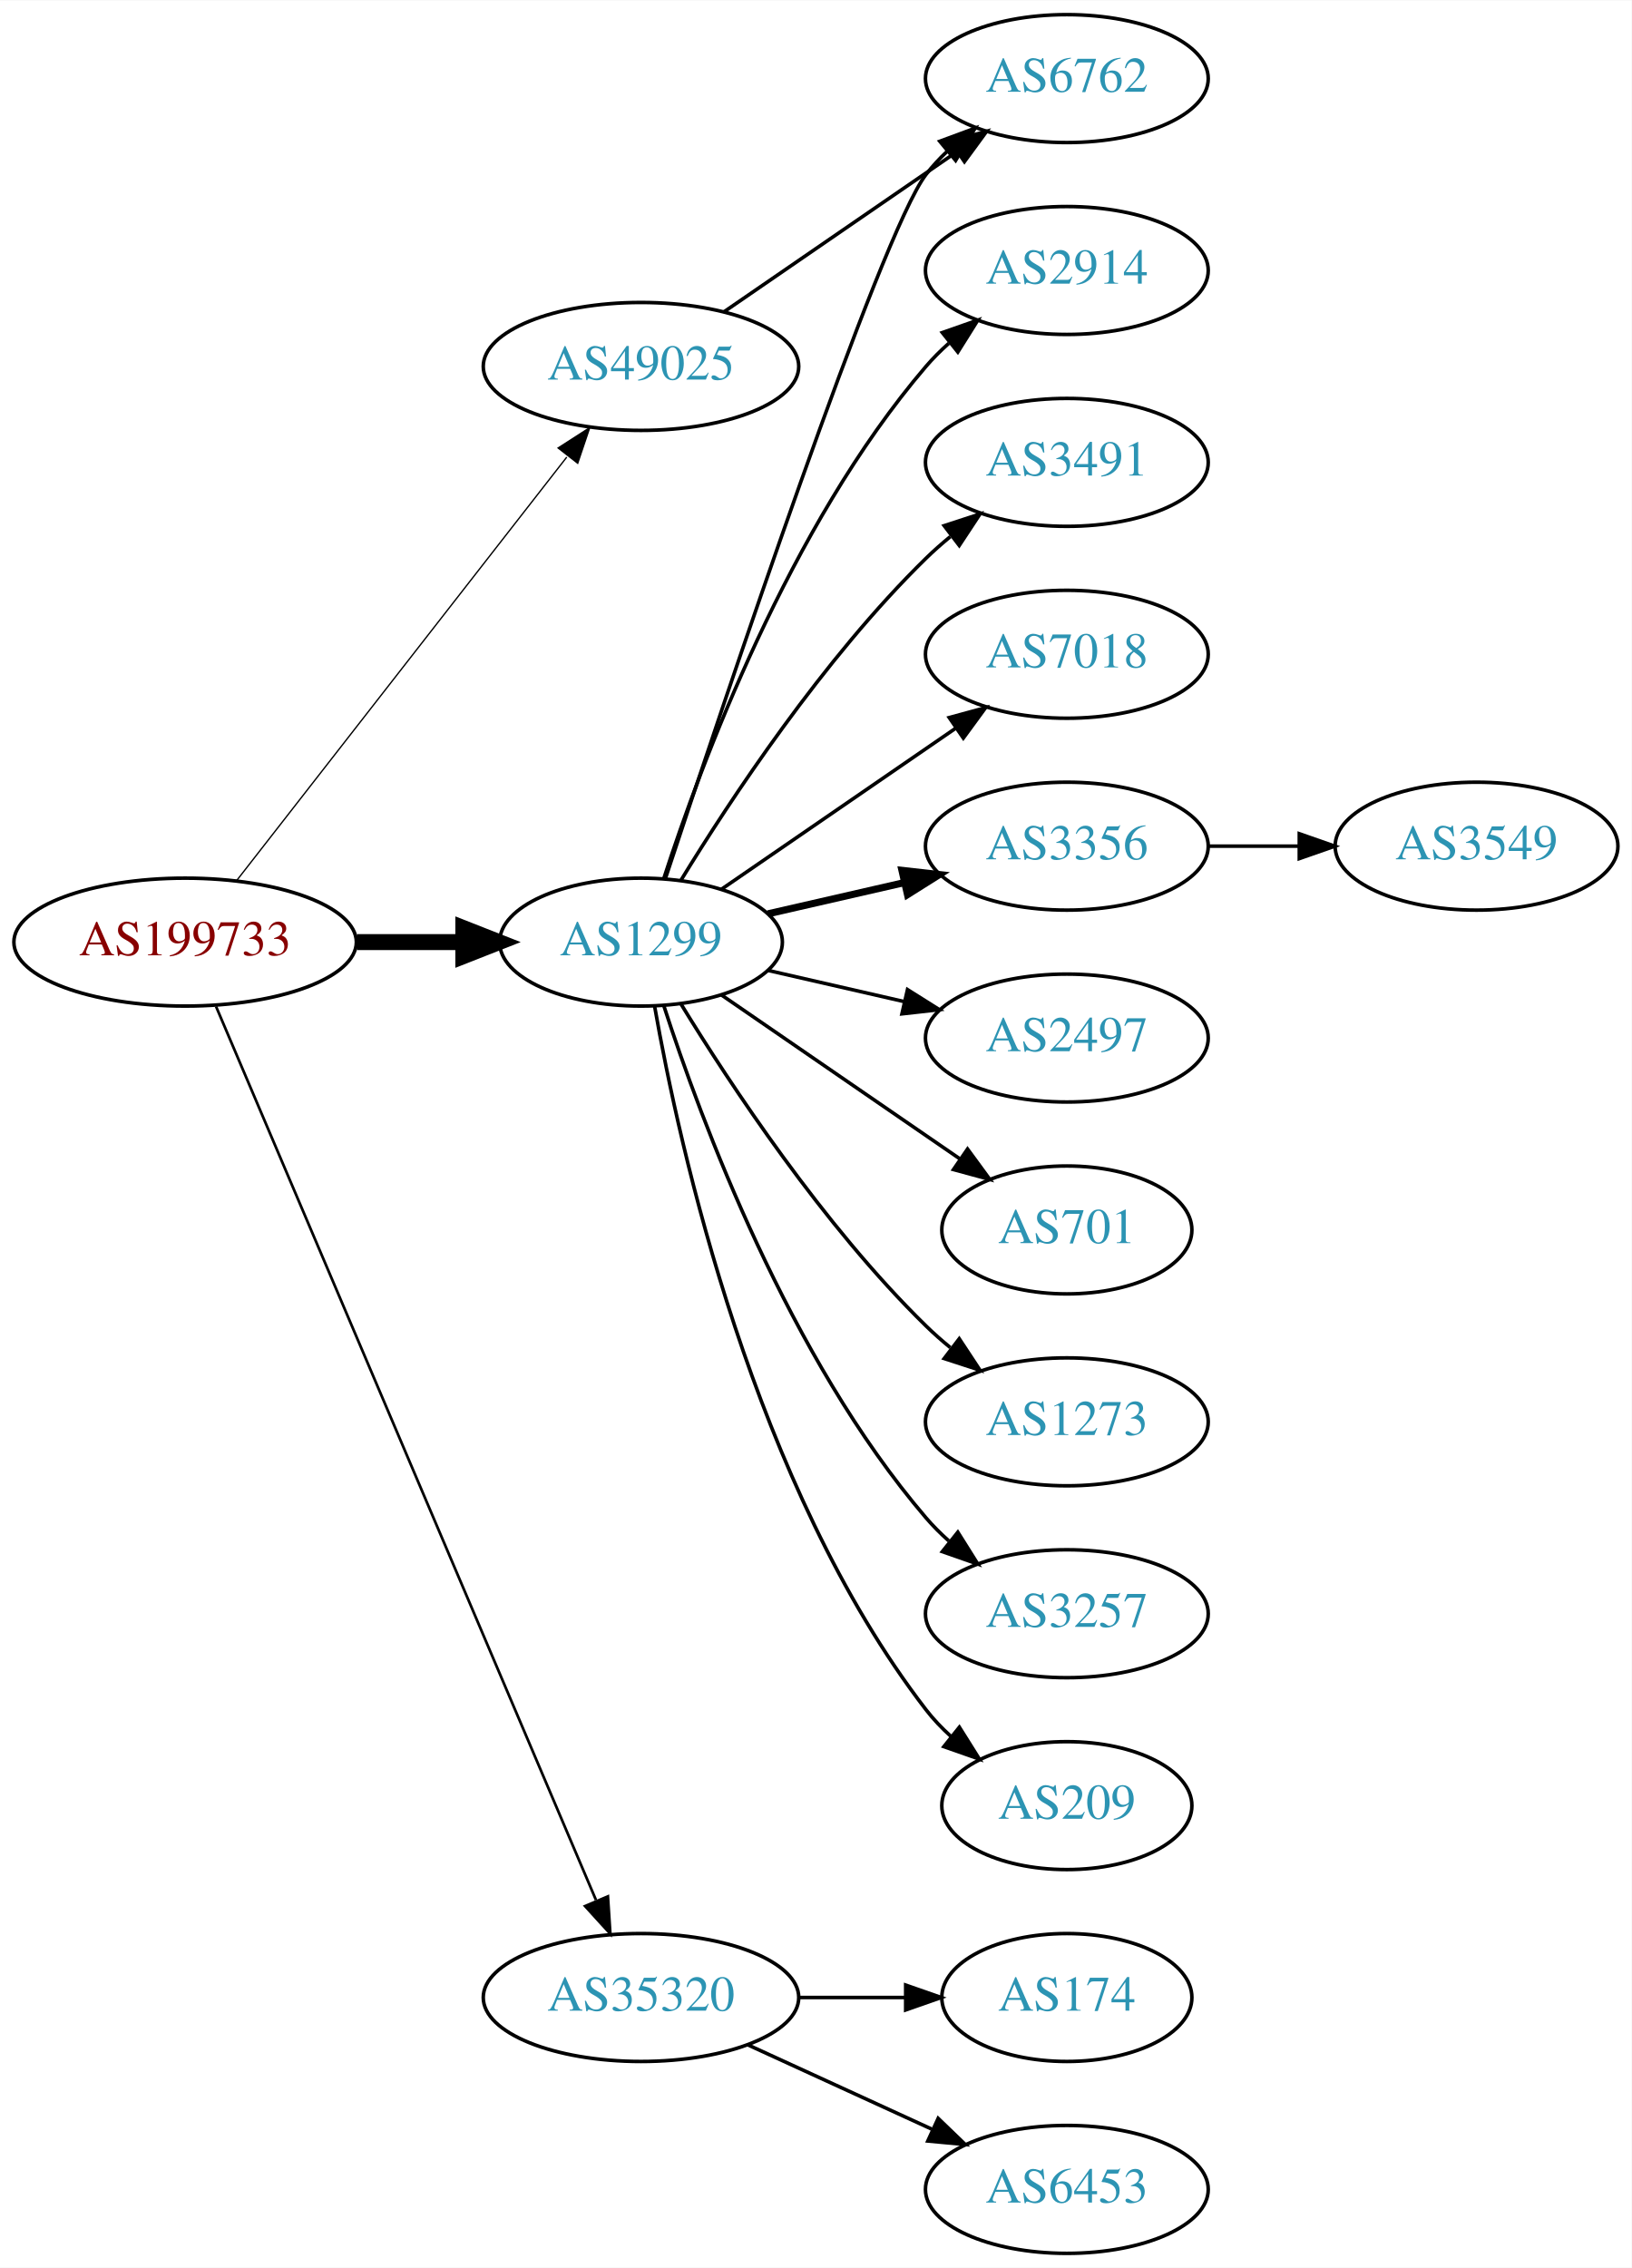
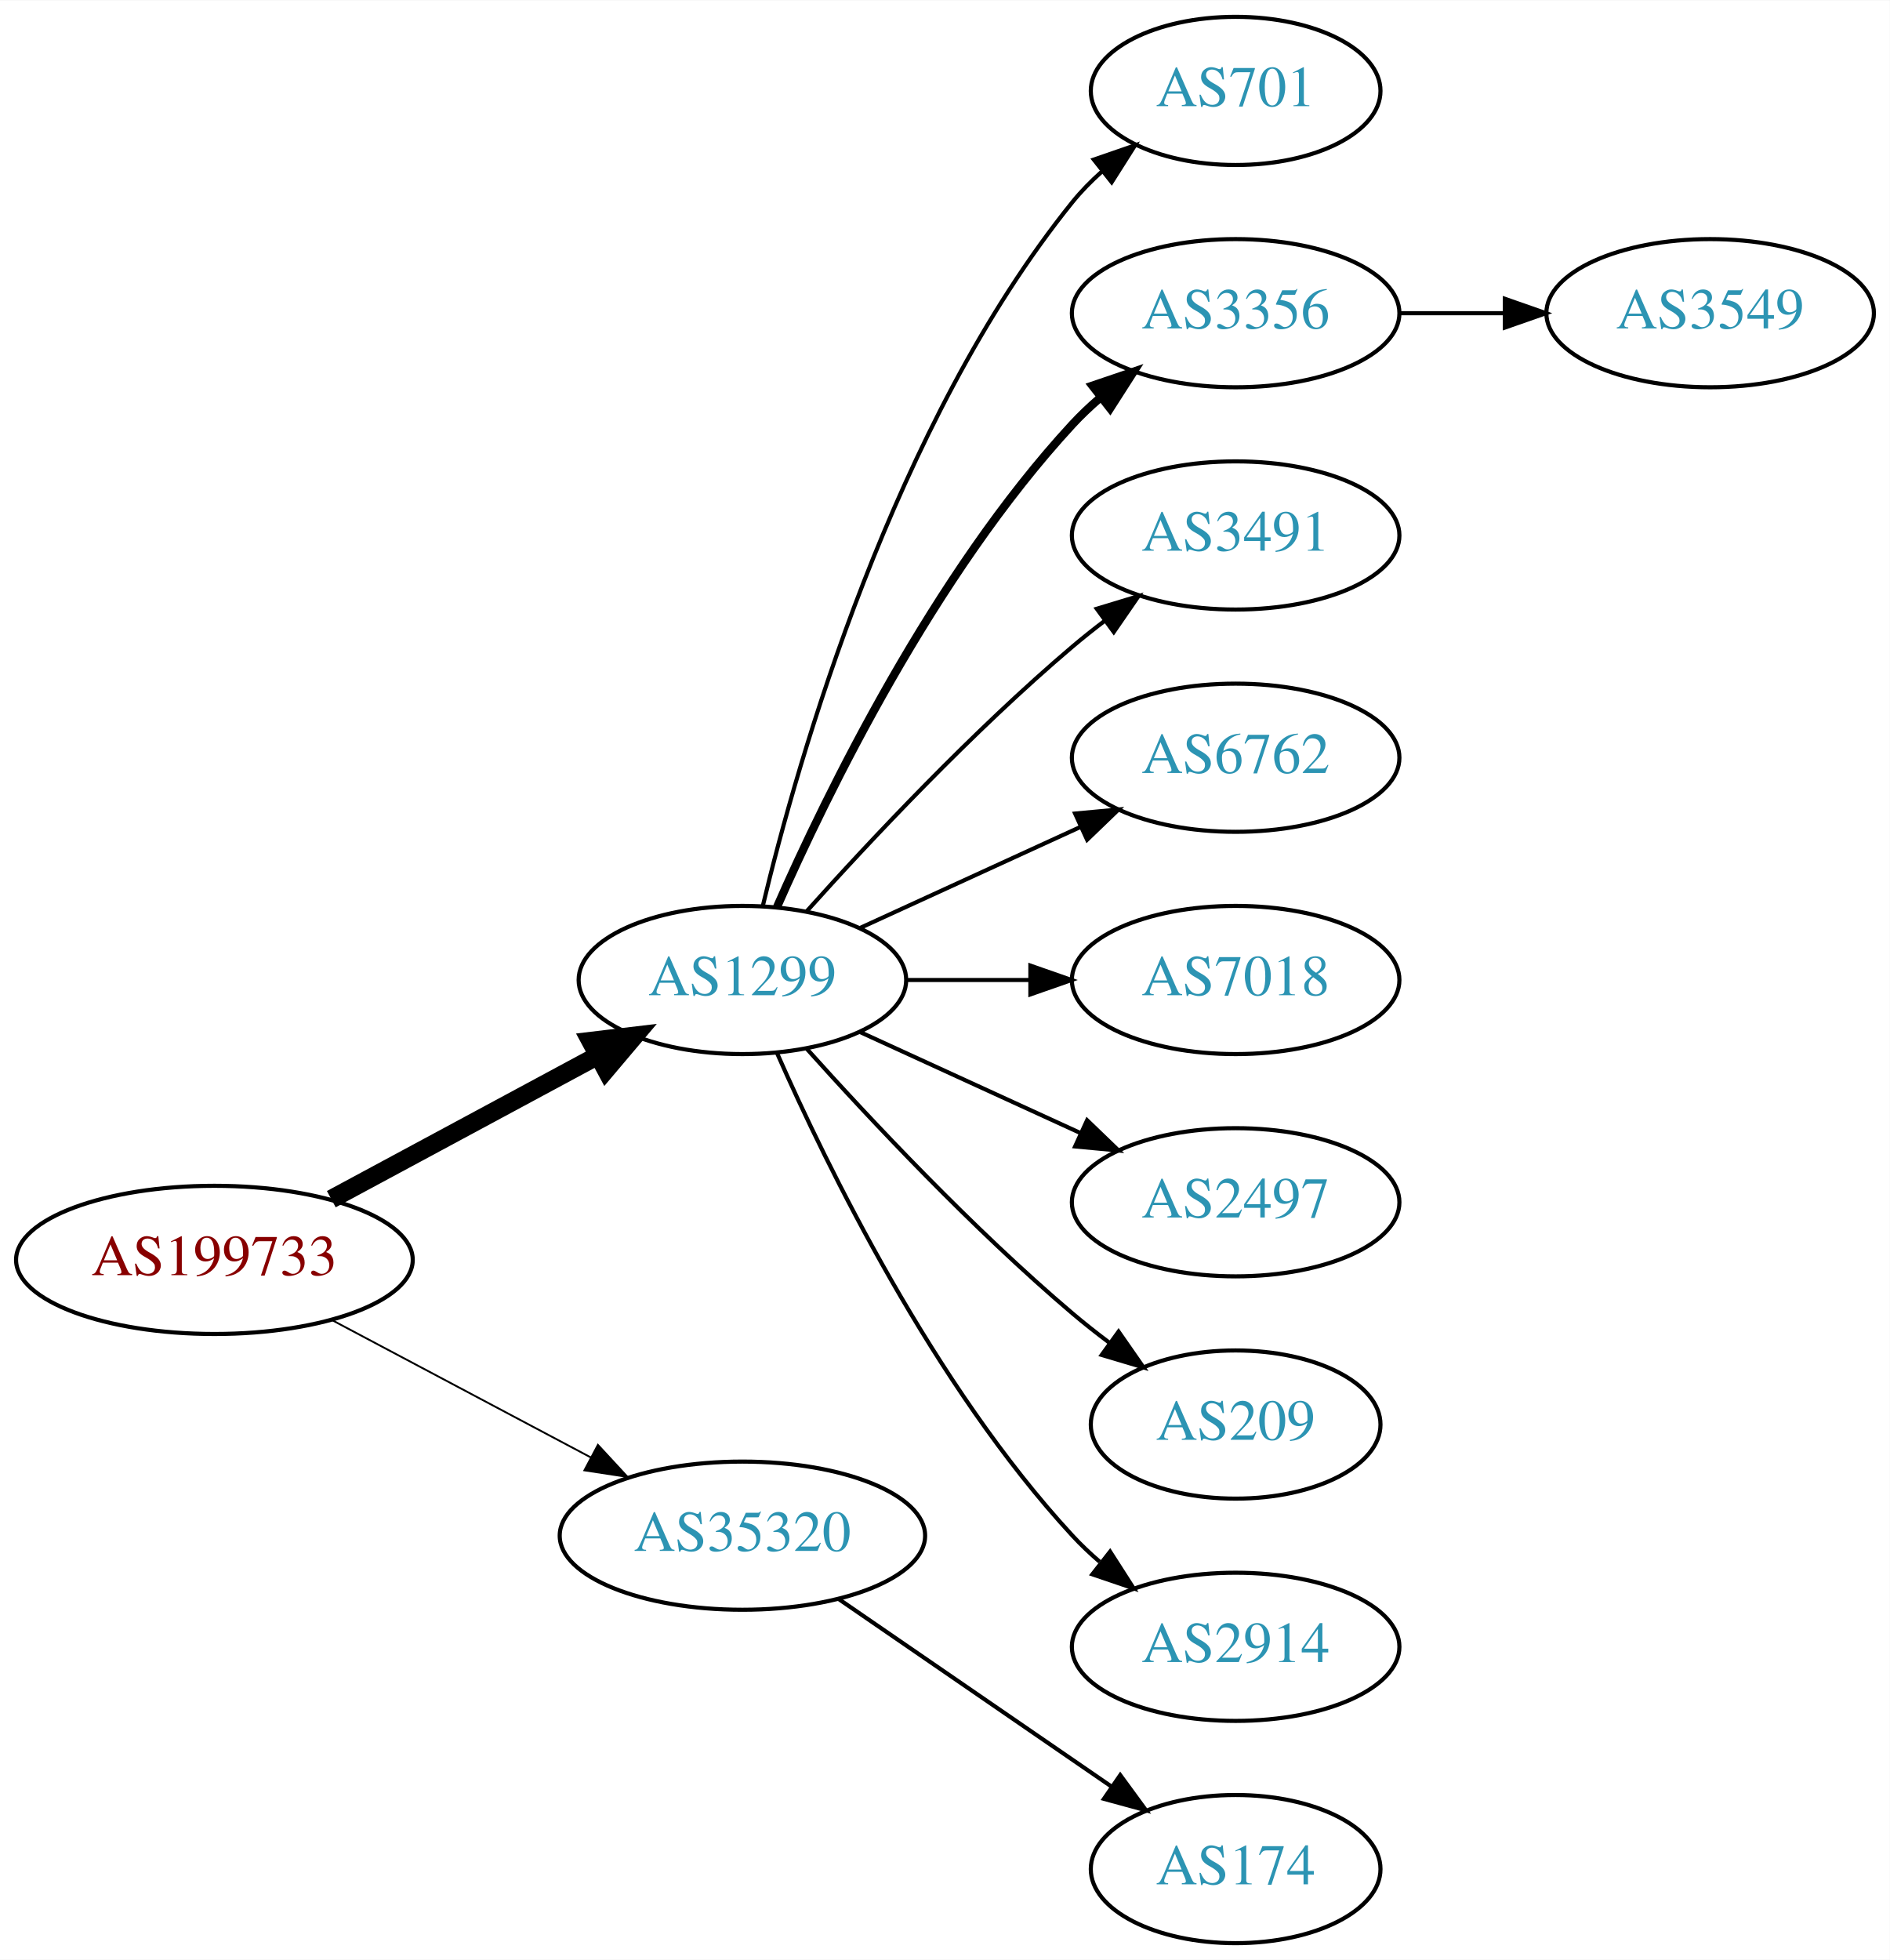
- <svg xmlns="http://www.w3.org/2000/svg" xmlns:xlink="http://www.w3.org/1999/xlink" width="459pt" height="638pt" viewBox="0.00 0.00 459.17 638.00">
-   <g id="graph0" class="graph" transform="scale(1 1) rotate(0) translate(4 634)">
-     <polygon fill="white" stroke="none" points="-4,4 -4,-634 455.17,-634 455.17,4 -4,4" />
+ <svg xmlns="http://www.w3.org/2000/svg" xmlns:xlink="http://www.w3.org/1999/xlink" width="459pt" height="476pt" viewBox="0.00 0.00 459.17 476.00">
+   <g id="graph0" class="graph" transform="scale(1 1) rotate(0) translate(4 472)">
+     <polygon fill="white" stroke="none" points="-4,4 -4,-472 455.17,-472 455.17,4 -4,4" />
    <g id="node1" class="node">
      <g id="a_node1">
        <a xlink:href="/asn/199733" xlink:title="AS199733 ~ Extrahost GmbH [AT]">
-           <ellipse fill="#ffffff" stroke="black" cx="48.096" cy="-369" rx="48.192" ry="18" />
-           <text text-anchor="middle" x="48.096" y="-365.3" font-family="Times,serif" font-size="14.00" fill="#880000">AS199733</text>
+           <ellipse fill="#ffffff" stroke="black" cx="48.096" cy="-166" rx="48.192" ry="18" />
+           <text text-anchor="middle" x="48.096" y="-162.3" font-family="Times,serif" font-size="14.00" fill="#880000">AS199733</text>
        </a>
      </g>
    </g>
    <g id="node2" class="node">
      <g id="a_node2">
        <a xlink:href="/asn/1299" xlink:title="AS1299 ~ Telia Carrier [EU]">
-           <ellipse fill="#ffffff" stroke="black" cx="176.388" cy="-369" rx="39.794" ry="18" />
-           <text text-anchor="middle" x="176.388" y="-365.3" font-family="Times,serif" font-size="14.00" fill="#2c94b3">AS1299</text>
+           <ellipse fill="#ffffff" stroke="black" cx="176.388" cy="-234" rx="39.794" ry="18" />
+           <text text-anchor="middle" x="176.388" y="-230.3" font-family="Times,serif" font-size="14.00" fill="#2c94b3">AS1299</text>
        </a>
      </g>
    </g>
    <g id="edge1" class="edge">
-       <path fill="none" stroke="black" stroke-width="4.5" d="M96.481,-369C106.248,-369 116.551,-369 126.373,-369" />
-       <polygon fill="black" stroke="black" stroke-width="4.5" points="126.393,-372.938 136.393,-369 126.393,-365.063 126.393,-372.938" />
+       <path fill="none" stroke="black" stroke-width="4.5" d="M76.499,-180.755C95.498,-190.985 120.934,-204.68 141.251,-215.62" />
+       <polygon fill="black" stroke="black" stroke-width="4.5" points="139.512,-219.155 150.184,-220.429 143.246,-212.222 139.512,-219.155" />
    </g>
    <g id="node3" class="node">
      <g id="a_node3">
        <a xlink:href="/asn/35320" xlink:title="AS35320 ~ Eurotranstelecom Ltd [UA]">
-           <ellipse fill="#ffffff" stroke="black" cx="176.388" cy="-72" rx="44.393" ry="18" />
-           <text text-anchor="middle" x="176.388" y="-68.3" font-family="Times,serif" font-size="14.00" fill="#2c94b3">AS35320</text>
+           <ellipse fill="#ffffff" stroke="black" cx="176.388" cy="-99" rx="44.393" ry="18" />
+           <text text-anchor="middle" x="176.388" y="-95.3" font-family="Times,serif" font-size="14.00" fill="#2c94b3">AS35320</text>
        </a>
      </g>
    </g>
    <g id="edge2" class="edge">
-       <path fill="none" stroke="black" stroke-width="0.75" d="M56.806,-350.868C78.17,-300.627 138.229,-159.385 163.716,-99.447" />
-       <polygon fill="black" stroke="black" stroke-width="0.75" points="167.086,-100.466 167.778,-89.894 160.644,-97.727 167.086,-100.466" />
+       <path fill="none" stroke="black" stroke-width="0.45" d="M76.499,-151.462C94.995,-141.65 119.591,-128.601 139.626,-117.972" />
+       <polygon fill="black" stroke="black" stroke-width="0.45" points="141.278,-121.058 148.471,-113.279 137.997,-114.874 141.278,-121.058" />
    </g>
    <g id="node4" class="node">
      <g id="a_node4">
-         <a xlink:href="/asn/49025" xlink:title="AS49025 ~ PRO-ZETA a.s. [CZ]">
-           <ellipse fill="#ffffff" stroke="black" cx="176.388" cy="-531" rx="44.393" ry="18" />
-           <text text-anchor="middle" x="176.388" y="-527.3" font-family="Times,serif" font-size="14.00" fill="#2c94b3">AS49025</text>
+         <a xlink:href="/asn/701" xlink:title="AS701 ~ UUNET [US]">
+           <ellipse fill="#ffffff" stroke="black" cx="296.23" cy="-450" rx="35.194" ry="18" />
+           <text text-anchor="middle" x="296.23" y="-446.3" font-family="Times,serif" font-size="14.00" fill="#2c94b3">AS701</text>
        </a>
      </g>
    </g>
    <g id="edge3" class="edge">
-       <path fill="none" stroke="black" stroke-width="0.375" d="M62.611,-386.337C84.925,-414.96 129.574,-472.233 155.498,-505.486" />
-       <polygon fill="black" stroke="black" stroke-width="0.375" points="153.061,-508.053 161.969,-513.788 158.581,-503.749 153.061,-508.053" />
+       <path fill="none" stroke="black" d="M181.314,-251.882C189.873,-287.609 213.021,-369.008 256.584,-423 258.691,-425.612 261.114,-428.079 263.699,-430.382" />
+       <polygon fill="black" stroke="black" points="261.766,-433.316 271.78,-436.775 266.109,-427.826 261.766,-433.316" />
    </g>
    <g id="node5" class="node">
      <g id="a_node5">
-         <a xlink:href="/asn/2914" xlink:title="AS2914 ~ NTT America, Inc. [US]">
-           <ellipse fill="#ffffff" stroke="black" cx="296.23" cy="-558" rx="39.794" ry="18" />
-           <text text-anchor="middle" x="296.23" y="-554.3" font-family="Times,serif" font-size="14.00" fill="#2c94b3">AS2914</text>
-         </a>
-       </g>
-     </g>
-     <g id="edge4" class="edge">
-       <path fill="none" stroke="black" d="M182.835,-386.991C193.149,-418.816 218.011,-485.927 256.584,-531 258.529,-533.274 260.708,-535.449 263.012,-537.507" />
-       <polygon fill="black" stroke="black" points="261.182,-540.524 271.181,-544.027 265.549,-535.053 261.182,-540.524" />
-     </g>
-     <g id="node6" class="node">
-       <g id="a_node6">
-         <a xlink:href="/asn/3491" xlink:title="AS3491 ~ PCCW Global, Inc. [US]">
-           <ellipse fill="#ffffff" stroke="black" cx="296.23" cy="-504" rx="39.794" ry="18" />
-           <text text-anchor="middle" x="296.23" y="-500.3" font-family="Times,serif" font-size="14.00" fill="#2c94b3">AS3491</text>
-         </a>
-       </g>
-     </g>
-     <g id="edge5" class="edge">
-       <path fill="none" stroke="black" d="M187.653,-386.44C201.462,-408.991 227.651,-448.722 256.584,-477 258.724,-479.092 261.041,-481.137 263.441,-483.106" />
-       <polygon fill="black" stroke="black" points="261.708,-486.185 271.782,-489.464 265.951,-480.618 261.708,-486.185" />
-     </g>
-     <g id="node7" class="node">
-       <g id="a_node7">
-         <a xlink:href="/asn/6762" xlink:title="AS6762 ~ TELECOM ITALIA SPARKLE S.p.A. [IT]">
-           <ellipse fill="#ffffff" stroke="black" cx="296.23" cy="-612" rx="39.794" ry="18" />
-           <text text-anchor="middle" x="296.23" y="-608.3" font-family="Times,serif" font-size="14.00" fill="#2c94b3">AS6762</text>
-         </a>
-       </g>
-     </g>
-     <g id="edge6" class="edge">
-       <path fill="none" stroke="black" d="M183.243,-386.846C199.336,-435.599 243.881,-568.505 256.584,-585 258.363,-587.31 260.395,-589.5 262.575,-591.559" />
-       <polygon fill="black" stroke="black" points="260.471,-594.361 270.408,-598.036 264.932,-588.966 260.471,-594.361" />
-     </g>
-     <g id="node8" class="node">
-       <g id="a_node8">
-         <a xlink:href="/asn/7018" xlink:title="AS7018 ~ AT&amp;T Services, Inc. [US]">
-           <ellipse fill="#ffffff" stroke="black" cx="296.23" cy="-450" rx="39.794" ry="18" />
-           <text text-anchor="middle" x="296.23" y="-446.3" font-family="Times,serif" font-size="14.00" fill="#2c94b3">AS7018</text>
-         </a>
-       </g>
-     </g>
-     <g id="edge7" class="edge">
-       <path fill="none" stroke="black" d="M199.002,-383.857C217.49,-396.565 244.304,-414.995 264.934,-429.175" />
-       <polygon fill="black" stroke="black" points="263.13,-432.183 273.354,-434.963 267.096,-426.414 263.13,-432.183" />
-     </g>
-     <g id="node9" class="node">
-       <g id="a_node9">
        <a xlink:href="/asn/3356" xlink:title="AS3356 ~ Level 3 Parent, LLC [US]">
          <ellipse fill="#ffffff" stroke="black" cx="296.23" cy="-396" rx="39.794" ry="18" />
          <text text-anchor="middle" x="296.23" y="-392.3" font-family="Times,serif" font-size="14.00" fill="#2c94b3">AS3356</text>
        </a>
      </g>
    </g>
+     <g id="edge4" class="edge">
+       <path fill="none" stroke="black" stroke-width="2" d="M184.803,-251.761C196.872,-279.183 222.843,-332.473 256.584,-369 258.614,-371.198 260.853,-373.319 263.199,-375.34" />
+       <polygon fill="black" stroke="black" stroke-width="2" points="261.411,-378.386 271.443,-381.794 265.726,-372.874 261.411,-378.386" />
+     </g>
+     <g id="node6" class="node">
+       <g id="a_node6">
+         <a xlink:href="/asn/3491" xlink:title="AS3491 ~ PCCW Global, Inc. [US]">
+           <ellipse fill="#ffffff" stroke="black" cx="296.23" cy="-342" rx="39.794" ry="18" />
+           <text text-anchor="middle" x="296.23" y="-338.3" font-family="Times,serif" font-size="14.00" fill="#2c94b3">AS3491</text>
+         </a>
+       </g>
+     </g>
+     <g id="edge5" class="edge">
+       <path fill="none" stroke="black" d="M192.034,-250.725C207.334,-267.765 232.432,-294.523 256.584,-315 259.081,-317.117 261.741,-319.232 264.453,-321.293" />
+       <polygon fill="black" stroke="black" points="262.489,-324.194 272.629,-327.266 266.619,-318.541 262.489,-324.194" />
+     </g>
+     <g id="node7" class="node">
+       <g id="a_node7">
+         <a xlink:href="/asn/6762" xlink:title="AS6762 ~ TELECOM ITALIA SPARKLE S.p.A. [IT]">
+           <ellipse fill="#ffffff" stroke="black" cx="296.23" cy="-288" rx="39.794" ry="18" />
+           <text text-anchor="middle" x="296.23" y="-284.3" font-family="Times,serif" font-size="14.00" fill="#2c94b3">AS6762</text>
+         </a>
+       </g>
+     </g>
+     <g id="edge6" class="edge">
+       <path fill="none" stroke="black" d="M205.016,-246.661C220.973,-253.973 241.244,-263.261 258.527,-271.181" />
+       <polygon fill="black" stroke="black" points="257.225,-274.435 267.774,-275.419 260.141,-268.071 257.225,-274.435" />
+     </g>
+     <g id="node8" class="node">
+       <g id="a_node8">
+         <a xlink:href="/asn/7018" xlink:title="AS7018 ~ AT&amp;T Services, Inc. [US]">
+           <ellipse fill="#ffffff" stroke="black" cx="296.23" cy="-234" rx="39.794" ry="18" />
+           <text text-anchor="middle" x="296.23" y="-230.3" font-family="Times,serif" font-size="14.00" fill="#2c94b3">AS7018</text>
+         </a>
+       </g>
+     </g>
+     <g id="edge7" class="edge">
+       <path fill="none" stroke="black" d="M216.3,-234C225.854,-234 236.203,-234 246.166,-234" />
+       <polygon fill="black" stroke="black" points="246.358,-237.5 256.358,-234 246.358,-230.5 246.358,-237.5" />
+     </g>
+     <g id="node9" class="node">
+       <g id="a_node9">
+         <a xlink:href="/asn/2497" xlink:title="AS2497 ~ Internet Initiative Japan Inc. [JP]">
+           <ellipse fill="#ffffff" stroke="black" cx="296.23" cy="-180" rx="39.794" ry="18" />
+           <text text-anchor="middle" x="296.23" y="-176.3" font-family="Times,serif" font-size="14.00" fill="#2c94b3">AS2497</text>
+         </a>
+       </g>
+     </g>
    <g id="edge8" class="edge">
-       <path fill="none" stroke="black" stroke-width="2" d="M212.107,-376.955C224.107,-379.704 237.728,-382.825 250.42,-385.733" />
-       <polygon fill="black" stroke="black" stroke-width="2" points="249.823,-389.187 260.352,-388.009 251.386,-382.364 249.823,-389.187" />
+       <path fill="none" stroke="black" d="M205.016,-221.339C220.973,-214.027 241.244,-204.739 258.527,-196.819" />
+       <polygon fill="black" stroke="black" points="260.141,-199.929 267.774,-192.581 257.225,-193.565 260.141,-199.929" />
    </g>
    <g id="node10" class="node">
      <g id="a_node10">
-         <a xlink:href="/asn/2497" xlink:title="AS2497 ~ Internet Initiative Japan Inc. [JP]">
-           <ellipse fill="#ffffff" stroke="black" cx="296.23" cy="-342" rx="39.794" ry="18" />
-           <text text-anchor="middle" x="296.23" y="-338.3" font-family="Times,serif" font-size="14.00" fill="#2c94b3">AS2497</text>
-         </a>
-       </g>
-     </g>
-     <g id="edge9" class="edge">
-       <path fill="none" stroke="black" d="M212.107,-361.045C224.107,-358.296 237.728,-355.175 250.42,-352.267" />
-       <polygon fill="black" stroke="black" points="251.386,-355.636 260.352,-349.991 249.823,-348.813 251.386,-355.636" />
-     </g>
-     <g id="node11" class="node">
-       <g id="a_node11">
-         <a xlink:href="/asn/701" xlink:title="AS701 ~ UUNET [US]">
-           <ellipse fill="#ffffff" stroke="black" cx="296.23" cy="-288" rx="35.194" ry="18" />
-           <text text-anchor="middle" x="296.23" y="-284.3" font-family="Times,serif" font-size="14.00" fill="#2c94b3">AS701</text>
-         </a>
-       </g>
-     </g>
-     <g id="edge10" class="edge">
-       <path fill="none" stroke="black" d="M199.002,-354.143C217.839,-341.195 245.319,-322.307 266.095,-308.027" />
-       <polygon fill="black" stroke="black" points="268.285,-310.768 274.543,-302.219 264.32,-304.999 268.285,-310.768" />
-     </g>
-     <g id="node12" class="node">
-       <g id="a_node12">
-         <a xlink:href="/asn/1273" xlink:title="AS1273 ~ Vodafone Group PLC [EU]">
-           <ellipse fill="#ffffff" stroke="black" cx="296.23" cy="-234" rx="39.794" ry="18" />
-           <text text-anchor="middle" x="296.23" y="-230.3" font-family="Times,serif" font-size="14.00" fill="#2c94b3">AS1273</text>
-         </a>
-       </g>
-     </g>
-     <g id="edge11" class="edge">
-       <path fill="none" stroke="black" d="M187.653,-351.56C201.462,-329.009 227.651,-289.278 256.584,-261 258.724,-258.908 261.041,-256.863 263.441,-254.894" />
-       <polygon fill="black" stroke="black" points="265.951,-257.382 271.782,-248.536 261.708,-251.815 265.951,-257.382" />
-     </g>
-     <g id="node13" class="node">
-       <g id="a_node13">
-         <a xlink:href="/asn/3257" xlink:title="AS3257 ~ GTT [DE]">
-           <ellipse fill="#ffffff" stroke="black" cx="296.23" cy="-180" rx="39.794" ry="18" />
-           <text text-anchor="middle" x="296.23" y="-176.3" font-family="Times,serif" font-size="14.00" fill="#2c94b3">AS3257</text>
-         </a>
-       </g>
-     </g>
-     <g id="edge12" class="edge">
-       <path fill="none" stroke="black" d="M182.835,-351.009C193.149,-319.184 218.011,-252.073 256.584,-207 258.529,-204.726 260.708,-202.551 263.012,-200.493" />
-       <polygon fill="black" stroke="black" points="265.549,-202.947 271.181,-193.973 261.182,-197.476 265.549,-202.947" />
-     </g>
-     <g id="node14" class="node">
-       <g id="a_node14">
        <a xlink:href="/asn/209" xlink:title="AS209 ~ CenturyLink Communications, LLC [US]">
          <ellipse fill="#ffffff" stroke="black" cx="296.23" cy="-126" rx="35.194" ry="18" />
          <text text-anchor="middle" x="296.23" y="-122.3" font-family="Times,serif" font-size="14.00" fill="#2c94b3">AS209</text>
        </a>
      </g>
    </g>
-     <g id="edge13" class="edge">
-       <path fill="none" stroke="black" d="M180.205,-351.01C187.133,-311.565 208.09,-215.975 256.584,-153 258.631,-150.341 261.014,-147.842 263.572,-145.518" />
-       <polygon fill="black" stroke="black" points="265.985,-148.07 271.614,-139.094 261.616,-142.601 265.985,-148.07" />
+     <g id="edge9" class="edge">
+       <path fill="none" stroke="black" d="M192.034,-217.275C207.334,-200.235 232.432,-173.477 256.584,-153 259.436,-150.582 262.501,-148.167 265.612,-145.831" />
+       <polygon fill="black" stroke="black" points="267.785,-148.578 273.84,-139.884 263.685,-142.905 267.785,-148.578" />
    </g>
-     <g id="node16" class="node">
-       <g id="a_node16">
-         <a xlink:href="/asn/174" xlink:title="AS174 ~ Cogent Communications [US]">
-           <ellipse fill="#ffffff" stroke="black" cx="296.23" cy="-72" rx="35.194" ry="18" />
-           <text text-anchor="middle" x="296.23" y="-68.3" font-family="Times,serif" font-size="14.00" fill="#2c94b3">AS174</text>
+     <g id="node11" class="node">
+       <g id="a_node11">
+         <a xlink:href="/asn/2914" xlink:title="AS2914 ~ NTT America, Inc. [US]">
+           <ellipse fill="#ffffff" stroke="black" cx="296.23" cy="-72" rx="39.794" ry="18" />
+           <text text-anchor="middle" x="296.23" y="-68.3" font-family="Times,serif" font-size="14.00" fill="#2c94b3">AS2914</text>
        </a>
      </g>
    </g>
-     <g id="edge15" class="edge">
-       <path fill="none" stroke="black" d="M220.599,-72C230.447,-72 240.926,-72 250.823,-72" />
-       <polygon fill="black" stroke="black" points="250.875,-75.5 260.875,-72 250.875,-68.5 250.875,-75.5" />
+     <g id="edge10" class="edge">
+       <path fill="none" stroke="black" d="M184.803,-216.239C196.872,-188.817 222.843,-135.527 256.584,-99 258.614,-96.802 260.853,-94.681 263.199,-92.66" />
+       <polygon fill="black" stroke="black" points="265.726,-95.126 271.443,-86.206 261.411,-89.614 265.726,-95.126" />
    </g>
-     <g id="node17" class="node">
-       <g id="a_node17">
-         <a xlink:href="/asn/6453" xlink:title="AS6453 ~ TATA COMMUNICATIONS (AMERICA) INC [US]">
-           <ellipse fill="#ffffff" stroke="black" cx="296.23" cy="-18" rx="39.794" ry="18" />
-           <text text-anchor="middle" x="296.23" y="-14.3" font-family="Times,serif" font-size="14.00" fill="#2c94b3">AS6453</text>
+     <g id="node13" class="node">
+       <g id="a_node13">
+         <a xlink:href="/asn/174" xlink:title="AS174 ~ Cogent Communications [US]">
+           <ellipse fill="#ffffff" stroke="black" cx="296.23" cy="-18" rx="35.194" ry="18" />
+           <text text-anchor="middle" x="296.23" y="-14.3" font-family="Times,serif" font-size="14.00" fill="#2c94b3">AS174</text>
        </a>
      </g>
    </g>
-     <g id="edge16" class="edge">
-       <path fill="none" stroke="black" d="M206.517,-58.652C222.128,-51.498 241.526,-42.609 258.198,-34.969" />
-       <polygon fill="black" stroke="black" points="260.017,-37.986 267.65,-30.638 257.101,-31.622 260.017,-37.986" />
+     <g id="edge12" class="edge">
+       <path fill="none" stroke="black" d="M199.83,-83.574C218.645,-70.641 245.642,-52.085 266.118,-38.01" />
+       <polygon fill="black" stroke="black" points="268.193,-40.831 274.451,-32.282 264.228,-35.063 268.193,-40.831" />
    </g>
-     <g id="edge17" class="edge">
-       <path fill="none" stroke="black" d="M199.83,-546.426C218.412,-559.198 244.972,-577.455 265.352,-591.463" />
-       <polygon fill="black" stroke="black" points="263.443,-594.398 273.666,-597.178 267.408,-588.629 263.443,-594.398" />
-     </g>
-     <g id="node15" class="node">
-       <g id="a_node15">
+     <g id="node12" class="node">
+       <g id="a_node12">
        <a xlink:href="/asn/3549" xlink:title="AS3549 ~ Level 3 Parent, LLC [US]">
          <ellipse fill="#ffffff" stroke="black" cx="411.523" cy="-396" rx="39.794" ry="18" />
          <text text-anchor="middle" x="411.523" y="-392.3" font-family="Times,serif" font-size="14.00" fill="#2c94b3">AS3549</text>
        </a>
      </g>
    </g>
-     <g id="edge14" class="edge">
+     <g id="edge11" class="edge">
      <path fill="none" stroke="black" d="M335.902,-396C344.105,-396 352.869,-396 361.401,-396" />
      <polygon fill="black" stroke="black" points="361.641,-399.5 371.641,-396 361.641,-392.5 361.641,-399.5" />
    </g>
  </g>
</svg>
